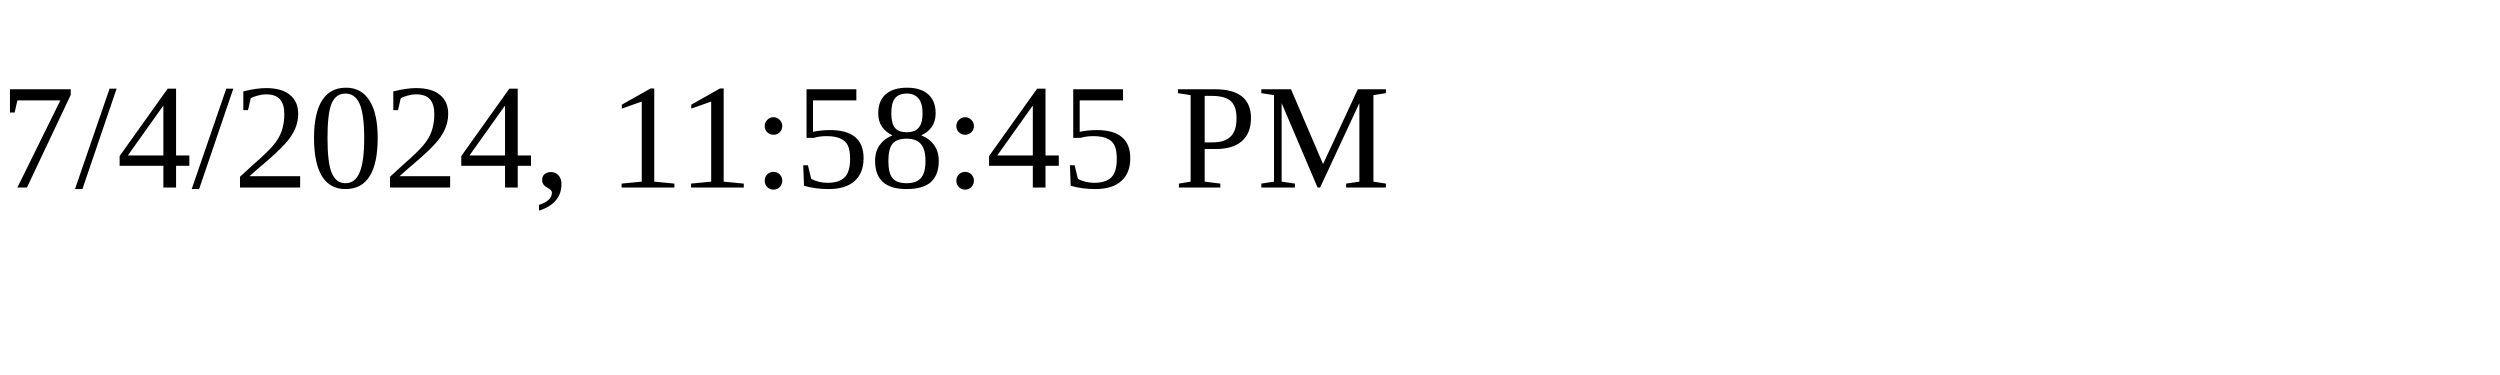
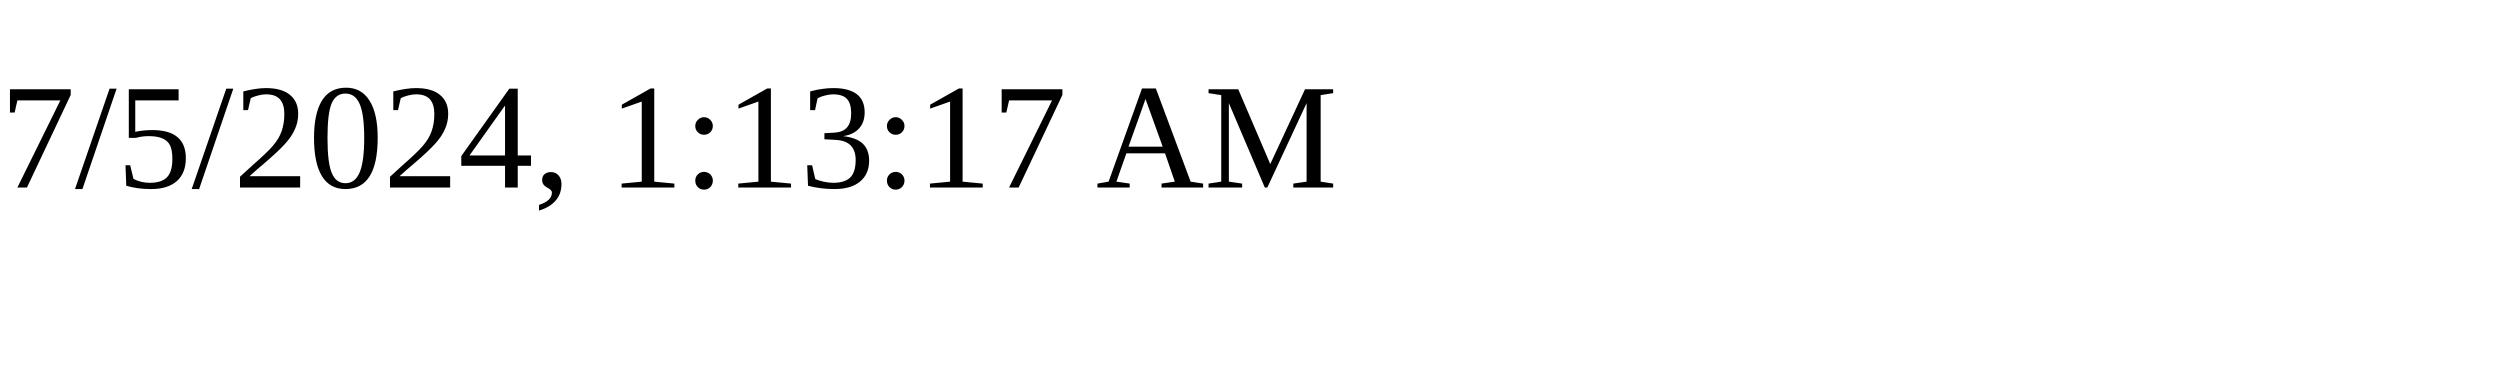
<svg xmlns="http://www.w3.org/2000/svg" height="30" width="200">
-   <text x="0" y="15">7/4/2024, 11:58:45 PM</text>
+   <text x="0" y="15">7/5/2024, 1:13:17 AM</text>
</svg>
